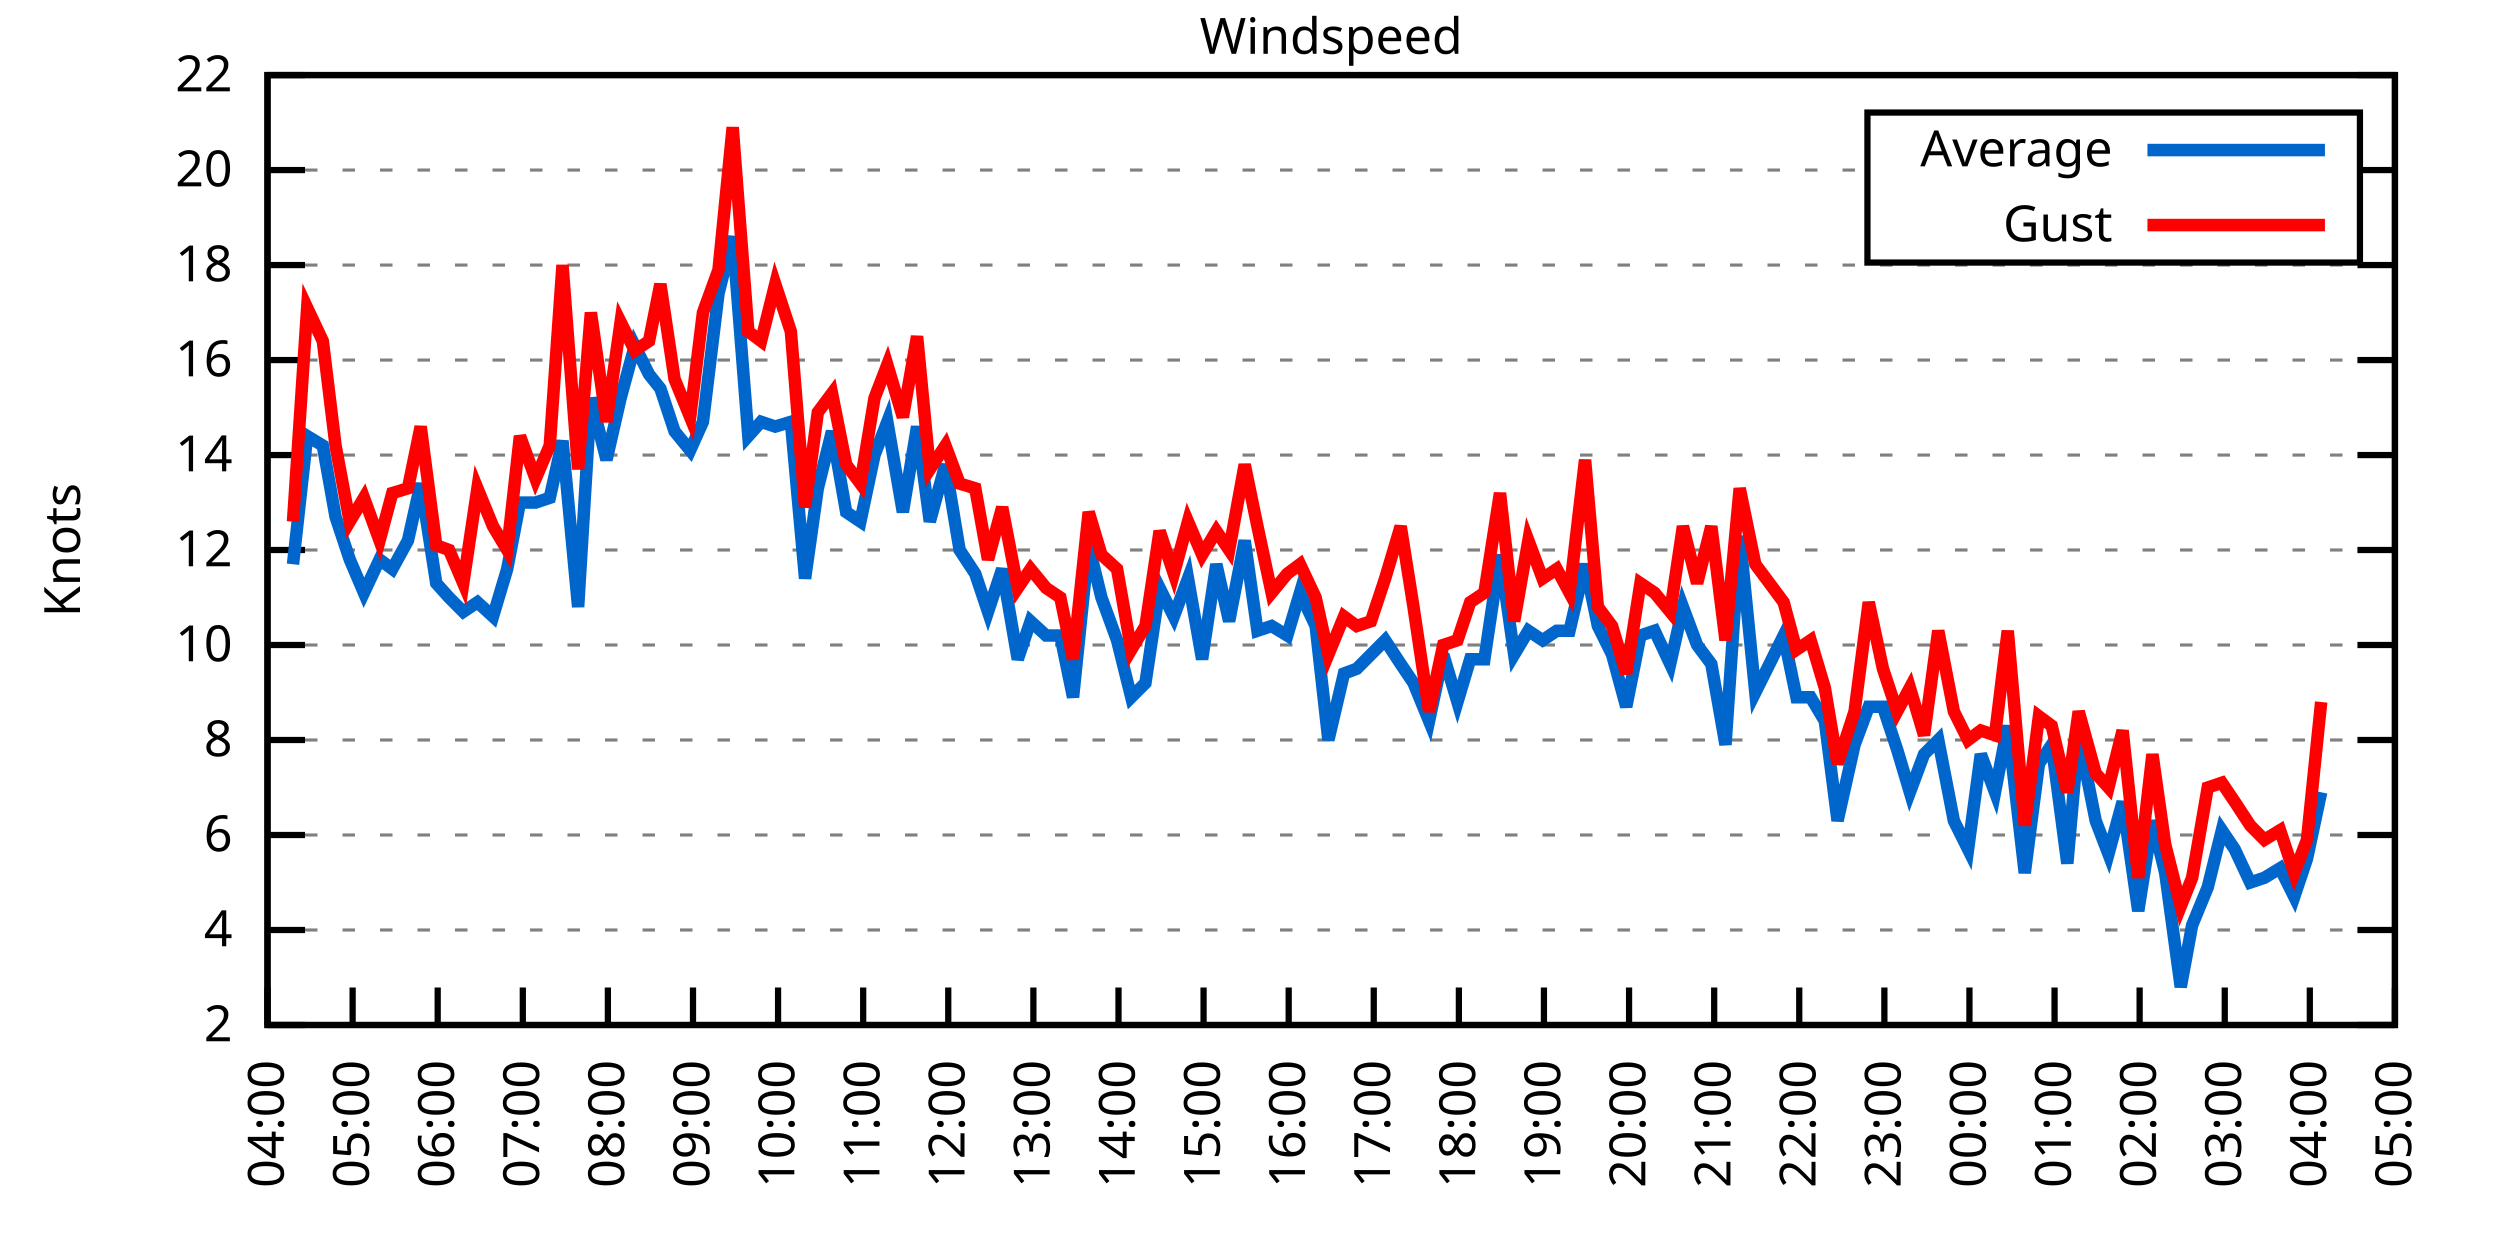
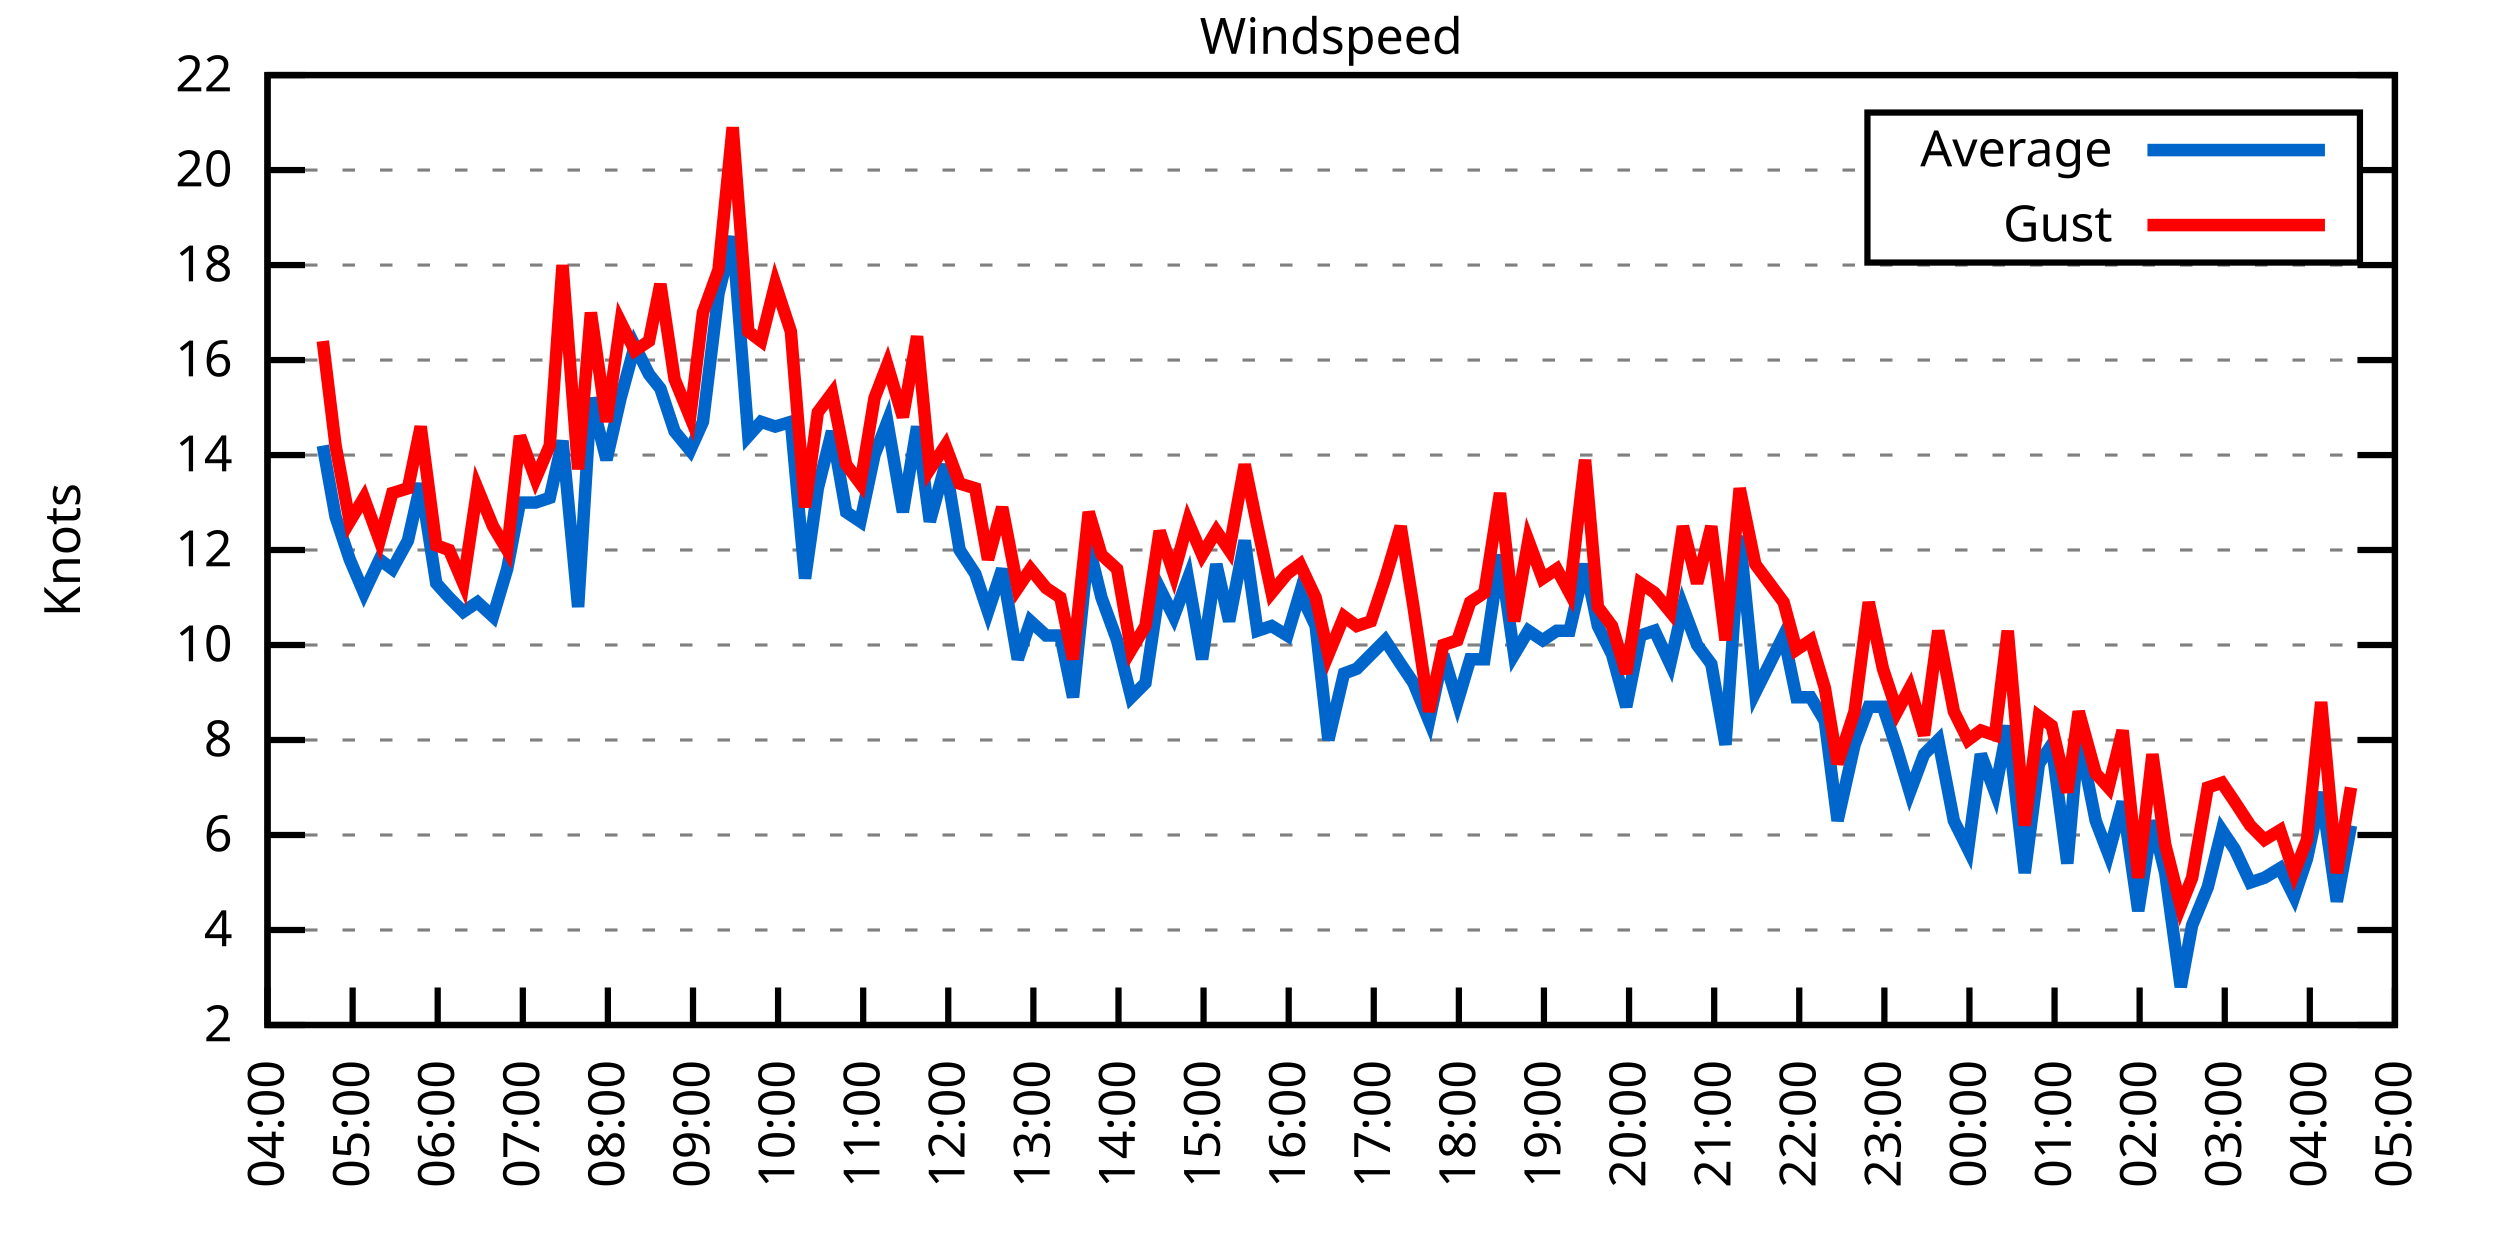
<svg xmlns="http://www.w3.org/2000/svg" xmlns:xlink="http://www.w3.org/1999/xlink" width="400" height="200" viewBox="0 0 400 200">
  <g id="gnuplot_canvas">
    <rect x="0" y="0" width="400" height="200" fill="none" />
    <defs>
      <circle id="gpDot" r="0.5" stroke-width="0.5" stroke="currentColor" />
      <path id="gpPt0" stroke-width="0.333" stroke="currentColor" d="M-1,0 h2 M0,-1 v2" />
      <path id="gpPt1" stroke-width="0.333" stroke="currentColor" d="M-1,-1 L1,1 M1,-1 L-1,1" />
      <path id="gpPt2" stroke-width="0.333" stroke="currentColor" d="M-1,0 L1,0 M0,-1 L0,1 M-1,-1 L1,1 M-1,1 L1,-1" />
      <rect id="gpPt3" stroke-width="0.333" stroke="currentColor" x="-1" y="-1" width="2" height="2" />
      <rect id="gpPt4" stroke-width="0.333" stroke="currentColor" fill="currentColor" x="-1" y="-1" width="2" height="2" />
      <circle id="gpPt5" stroke-width="0.333" stroke="currentColor" cx="0" cy="0" r="1" />
      <use xlink:href="#gpPt5" id="gpPt6" fill="currentColor" stroke="none" />
      <path id="gpPt7" stroke-width="0.333" stroke="currentColor" d="M0,-1.33 L-1.33,0.67 L1.33,0.67 z" />
      <use xlink:href="#gpPt7" id="gpPt8" fill="currentColor" stroke="none" />
      <use xlink:href="#gpPt7" id="gpPt9" stroke="currentColor" transform="rotate(180)" />
      <use xlink:href="#gpPt9" id="gpPt10" fill="currentColor" stroke="none" />
      <use xlink:href="#gpPt3" id="gpPt11" stroke="currentColor" transform="rotate(45)" />
      <use xlink:href="#gpPt11" id="gpPt12" fill="currentColor" stroke="none" />
      <path id="gpPt13" stroke-width="0.333" stroke="currentColor" d="M0,1.330 L1.265,0.411 L0.782,-1.067 L-0.782,-1.076 L-1.265,0.411 z" />
      <use xlink:href="#gpPt13" id="gpPt14" fill="currentColor" stroke="none" />
      <filter id="textbox" filterUnits="objectBoundingBox" x="0" y="0" height="1" width="1">
        <feFlood flood-color="white" flood-opacity="1" result="bgnd" />
        <feComposite in="SourceGraphic" in2="bgnd" operator="atop" />
      </filter>
      <filter id="greybox" filterUnits="objectBoundingBox" x="0" y="0" height="1" width="1">
        <feFlood flood-color="lightgrey" flood-opacity="1" result="grey" />
        <feComposite in="SourceGraphic" in2="grey" operator="atop" />
      </filter>
    </defs>
    <g fill="none" color="white" stroke="currentColor" stroke-width="1.00" stroke-linecap="butt" stroke-linejoin="miter">
</g>
    <g fill="none" color="black" stroke="currentColor" stroke-width="1.00" stroke-linecap="butt" stroke-linejoin="miter">
      <g stroke="none" shape-rendering="crispEdges">
        <polygon fill="rgb(255, 255, 255)" points="42.80,164.00 383.18,164.00 383.18,12.02 42.80,12.02 " />
      </g>
    </g>
    <g fill="none" color="black" stroke="currentColor" stroke-width="1.00" stroke-linecap="butt" stroke-linejoin="miter">
</g>
    <g fill="none" color="black" stroke="black" stroke-width="0.50" stroke-linecap="butt" stroke-linejoin="miter">
</g>
    <g fill="none" color="gray" stroke="currentColor" stroke-width="0.50" stroke-linecap="butt" stroke-linejoin="miter">
      <path stroke="gray" stroke-dasharray="2,4" class="gridline" d="M42.80,164.00 L383.19,164.00  " />
    </g>
    <g fill="none" color="gray" stroke="gray" stroke-width="1.00" stroke-linecap="butt" stroke-linejoin="miter">
</g>
    <g fill="none" color="black" stroke="currentColor" stroke-width="1.00" stroke-linecap="butt" stroke-linejoin="miter">
      <path stroke="black" d="M42.80,164.00 L48.80,164.00 M383.19,164.00 L377.19,164.00  " />
      <g transform="translate(37.20,166.60)" stroke="none" fill="black" font-family="Sans" font-size="8.00" text-anchor="end">
        <text>
          <tspan font-family="Sans"> 2</tspan>
        </text>
      </g>
    </g>
    <g fill="none" color="black" stroke="currentColor" stroke-width="1.00" stroke-linecap="butt" stroke-linejoin="miter">
</g>
    <g fill="none" color="black" stroke="black" stroke-width="0.50" stroke-linecap="butt" stroke-linejoin="miter">
</g>
    <g fill="none" color="gray" stroke="currentColor" stroke-width="0.50" stroke-linecap="butt" stroke-linejoin="miter">
      <path stroke="gray" stroke-dasharray="2,4" class="gridline" d="M42.80,148.80 L383.19,148.80  " />
    </g>
    <g fill="none" color="gray" stroke="gray" stroke-width="1.00" stroke-linecap="butt" stroke-linejoin="miter">
</g>
    <g fill="none" color="black" stroke="currentColor" stroke-width="1.00" stroke-linecap="butt" stroke-linejoin="miter">
      <path stroke="black" d="M42.80,148.80 L48.80,148.80 M383.19,148.80 L377.19,148.80  " />
      <g transform="translate(37.20,151.40)" stroke="none" fill="black" font-family="Sans" font-size="8.00" text-anchor="end">
        <text>
          <tspan font-family="Sans"> 4</tspan>
        </text>
      </g>
    </g>
    <g fill="none" color="black" stroke="currentColor" stroke-width="1.00" stroke-linecap="butt" stroke-linejoin="miter">
</g>
    <g fill="none" color="black" stroke="black" stroke-width="0.50" stroke-linecap="butt" stroke-linejoin="miter">
</g>
    <g fill="none" color="gray" stroke="currentColor" stroke-width="0.50" stroke-linecap="butt" stroke-linejoin="miter">
      <path stroke="gray" stroke-dasharray="2,4" class="gridline" d="M42.80,133.60 L383.19,133.60  " />
    </g>
    <g fill="none" color="gray" stroke="gray" stroke-width="1.00" stroke-linecap="butt" stroke-linejoin="miter">
</g>
    <g fill="none" color="black" stroke="currentColor" stroke-width="1.00" stroke-linecap="butt" stroke-linejoin="miter">
      <path stroke="black" d="M42.80,133.60 L48.80,133.60 M383.19,133.60 L377.19,133.60  " />
      <g transform="translate(37.20,136.20)" stroke="none" fill="black" font-family="Sans" font-size="8.00" text-anchor="end">
        <text>
          <tspan font-family="Sans"> 6</tspan>
        </text>
      </g>
    </g>
    <g fill="none" color="black" stroke="currentColor" stroke-width="1.00" stroke-linecap="butt" stroke-linejoin="miter">
</g>
    <g fill="none" color="black" stroke="black" stroke-width="0.50" stroke-linecap="butt" stroke-linejoin="miter">
</g>
    <g fill="none" color="gray" stroke="currentColor" stroke-width="0.50" stroke-linecap="butt" stroke-linejoin="miter">
      <path stroke="gray" stroke-dasharray="2,4" class="gridline" d="M42.80,118.40 L383.19,118.40  " />
    </g>
    <g fill="none" color="gray" stroke="gray" stroke-width="1.00" stroke-linecap="butt" stroke-linejoin="miter">
</g>
    <g fill="none" color="black" stroke="currentColor" stroke-width="1.00" stroke-linecap="butt" stroke-linejoin="miter">
      <path stroke="black" d="M42.80,118.40 L48.80,118.40 M383.19,118.40 L377.19,118.40  " />
      <g transform="translate(37.20,121.00)" stroke="none" fill="black" font-family="Sans" font-size="8.00" text-anchor="end">
        <text>
          <tspan font-family="Sans"> 8</tspan>
        </text>
      </g>
    </g>
    <g fill="none" color="black" stroke="currentColor" stroke-width="1.00" stroke-linecap="butt" stroke-linejoin="miter">
</g>
    <g fill="none" color="black" stroke="black" stroke-width="0.50" stroke-linecap="butt" stroke-linejoin="miter">
</g>
    <g fill="none" color="gray" stroke="currentColor" stroke-width="0.50" stroke-linecap="butt" stroke-linejoin="miter">
      <path stroke="gray" stroke-dasharray="2,4" class="gridline" d="M42.80,103.20 L383.19,103.20  " />
    </g>
    <g fill="none" color="gray" stroke="gray" stroke-width="1.00" stroke-linecap="butt" stroke-linejoin="miter">
</g>
    <g fill="none" color="black" stroke="currentColor" stroke-width="1.00" stroke-linecap="butt" stroke-linejoin="miter">
      <path stroke="black" d="M42.80,103.20 L48.80,103.20 M383.19,103.20 L377.19,103.20  " />
      <g transform="translate(37.20,105.80)" stroke="none" fill="black" font-family="Sans" font-size="8.00" text-anchor="end">
        <text>
          <tspan font-family="Sans"> 10</tspan>
        </text>
      </g>
    </g>
    <g fill="none" color="black" stroke="currentColor" stroke-width="1.00" stroke-linecap="butt" stroke-linejoin="miter">
</g>
    <g fill="none" color="black" stroke="black" stroke-width="0.50" stroke-linecap="butt" stroke-linejoin="miter">
</g>
    <g fill="none" color="gray" stroke="currentColor" stroke-width="0.50" stroke-linecap="butt" stroke-linejoin="miter">
      <path stroke="gray" stroke-dasharray="2,4" class="gridline" d="M42.80,88.00 L383.19,88.00  " />
    </g>
    <g fill="none" color="gray" stroke="gray" stroke-width="1.00" stroke-linecap="butt" stroke-linejoin="miter">
</g>
    <g fill="none" color="black" stroke="currentColor" stroke-width="1.00" stroke-linecap="butt" stroke-linejoin="miter">
      <path stroke="black" d="M42.80,88.00 L48.80,88.00 M383.19,88.00 L377.19,88.00  " />
      <g transform="translate(37.20,90.60)" stroke="none" fill="black" font-family="Sans" font-size="8.00" text-anchor="end">
        <text>
          <tspan font-family="Sans"> 12</tspan>
        </text>
      </g>
    </g>
    <g fill="none" color="black" stroke="currentColor" stroke-width="1.00" stroke-linecap="butt" stroke-linejoin="miter">
</g>
    <g fill="none" color="black" stroke="black" stroke-width="0.50" stroke-linecap="butt" stroke-linejoin="miter">
</g>
    <g fill="none" color="gray" stroke="currentColor" stroke-width="0.50" stroke-linecap="butt" stroke-linejoin="miter">
      <path stroke="gray" stroke-dasharray="2,4" class="gridline" d="M42.80,72.81 L383.19,72.81  " />
    </g>
    <g fill="none" color="gray" stroke="gray" stroke-width="1.00" stroke-linecap="butt" stroke-linejoin="miter">
</g>
    <g fill="none" color="black" stroke="currentColor" stroke-width="1.00" stroke-linecap="butt" stroke-linejoin="miter">
      <path stroke="black" d="M42.80,72.81 L48.80,72.81 M383.19,72.81 L377.19,72.81  " />
      <g transform="translate(37.20,75.41)" stroke="none" fill="black" font-family="Sans" font-size="8.00" text-anchor="end">
        <text>
          <tspan font-family="Sans"> 14</tspan>
        </text>
      </g>
    </g>
    <g fill="none" color="black" stroke="currentColor" stroke-width="1.00" stroke-linecap="butt" stroke-linejoin="miter">
</g>
    <g fill="none" color="black" stroke="black" stroke-width="0.50" stroke-linecap="butt" stroke-linejoin="miter">
</g>
    <g fill="none" color="gray" stroke="currentColor" stroke-width="0.50" stroke-linecap="butt" stroke-linejoin="miter">
      <path stroke="gray" stroke-dasharray="2,4" class="gridline" d="M42.80,57.61 L383.19,57.61  " />
    </g>
    <g fill="none" color="gray" stroke="gray" stroke-width="1.00" stroke-linecap="butt" stroke-linejoin="miter">
</g>
    <g fill="none" color="black" stroke="currentColor" stroke-width="1.00" stroke-linecap="butt" stroke-linejoin="miter">
      <path stroke="black" d="M42.80,57.61 L48.80,57.61 M383.19,57.61 L377.19,57.61  " />
      <g transform="translate(37.20,60.21)" stroke="none" fill="black" font-family="Sans" font-size="8.00" text-anchor="end">
        <text>
          <tspan font-family="Sans"> 16</tspan>
        </text>
      </g>
    </g>
    <g fill="none" color="black" stroke="currentColor" stroke-width="1.00" stroke-linecap="butt" stroke-linejoin="miter">
</g>
    <g fill="none" color="black" stroke="black" stroke-width="0.50" stroke-linecap="butt" stroke-linejoin="miter">
</g>
    <g fill="none" color="gray" stroke="currentColor" stroke-width="0.50" stroke-linecap="butt" stroke-linejoin="miter">
      <path stroke="gray" stroke-dasharray="2,4" class="gridline" d="M42.80,42.41 L383.19,42.41  " />
    </g>
    <g fill="none" color="gray" stroke="gray" stroke-width="1.00" stroke-linecap="butt" stroke-linejoin="miter">
</g>
    <g fill="none" color="black" stroke="currentColor" stroke-width="1.00" stroke-linecap="butt" stroke-linejoin="miter">
      <path stroke="black" d="M42.80,42.41 L48.80,42.41 M383.19,42.41 L377.19,42.41  " />
      <g transform="translate(37.20,45.01)" stroke="none" fill="black" font-family="Sans" font-size="8.00" text-anchor="end">
        <text>
          <tspan font-family="Sans"> 18</tspan>
        </text>
      </g>
    </g>
    <g fill="none" color="black" stroke="currentColor" stroke-width="1.00" stroke-linecap="butt" stroke-linejoin="miter">
</g>
    <g fill="none" color="black" stroke="black" stroke-width="0.50" stroke-linecap="butt" stroke-linejoin="miter">
</g>
    <g fill="none" color="gray" stroke="currentColor" stroke-width="0.50" stroke-linecap="butt" stroke-linejoin="miter">
      <path stroke="gray" stroke-dasharray="2,4" class="gridline" d="M42.80,27.21 L298.79,27.21 M377.59,27.21 L383.19,27.21  " />
    </g>
    <g fill="none" color="gray" stroke="gray" stroke-width="1.00" stroke-linecap="butt" stroke-linejoin="miter">
</g>
    <g fill="none" color="black" stroke="currentColor" stroke-width="1.00" stroke-linecap="butt" stroke-linejoin="miter">
      <path stroke="black" d="M42.80,27.21 L48.80,27.21 M383.19,27.21 L377.19,27.21  " />
      <g transform="translate(37.20,29.81)" stroke="none" fill="black" font-family="Sans" font-size="8.00" text-anchor="end">
        <text>
          <tspan font-family="Sans"> 20</tspan>
        </text>
      </g>
    </g>
    <g fill="none" color="black" stroke="currentColor" stroke-width="1.00" stroke-linecap="butt" stroke-linejoin="miter">
</g>
    <g fill="none" color="black" stroke="black" stroke-width="0.50" stroke-linecap="butt" stroke-linejoin="miter">
</g>
    <g fill="none" color="gray" stroke="currentColor" stroke-width="0.50" stroke-linecap="butt" stroke-linejoin="miter">
      <path stroke="gray" stroke-dasharray="2,4" class="gridline" d="M42.80,12.01 L383.19,12.01  " />
    </g>
    <g fill="none" color="gray" stroke="gray" stroke-width="1.00" stroke-linecap="butt" stroke-linejoin="miter">
</g>
    <g fill="none" color="black" stroke="currentColor" stroke-width="1.00" stroke-linecap="butt" stroke-linejoin="miter">
      <path stroke="black" d="M42.80,12.01 L48.80,12.01 M383.19,12.01 L377.19,12.01  " />
      <g transform="translate(37.20,14.61)" stroke="none" fill="black" font-family="Sans" font-size="8.00" text-anchor="end">
        <text>
          <tspan font-family="Sans"> 22</tspan>
        </text>
      </g>
    </g>
    <g fill="none" color="black" stroke="currentColor" stroke-width="1.00" stroke-linecap="butt" stroke-linejoin="miter">
      <path stroke="black" d="M42.80,164.00 L42.80,158.00  " />
      <g transform="translate(45.40,169.60) rotate(270.00)" stroke="none" fill="black" font-family="Sans" font-size="8.00" text-anchor="end">
        <text>
          <tspan font-family="Sans">04:00</tspan>
        </text>
      </g>
    </g>
    <g fill="none" color="black" stroke="currentColor" stroke-width="1.00" stroke-linecap="butt" stroke-linejoin="miter">
      <path stroke="black" d="M56.42,164.00 L56.42,158.00  " />
      <g transform="translate(59.02,169.60) rotate(270.00)" stroke="none" fill="black" font-family="Sans" font-size="8.00" text-anchor="end">
        <text>
          <tspan font-family="Sans">05:00</tspan>
        </text>
      </g>
    </g>
    <g fill="none" color="black" stroke="currentColor" stroke-width="1.00" stroke-linecap="butt" stroke-linejoin="miter">
      <path stroke="black" d="M70.03,164.00 L70.03,158.00  " />
      <g transform="translate(72.63,169.60) rotate(270.00)" stroke="none" fill="black" font-family="Sans" font-size="8.00" text-anchor="end">
        <text>
          <tspan font-family="Sans">06:00</tspan>
        </text>
      </g>
    </g>
    <g fill="none" color="black" stroke="currentColor" stroke-width="1.00" stroke-linecap="butt" stroke-linejoin="miter">
      <path stroke="black" d="M83.65,164.00 L83.65,158.00  " />
      <g transform="translate(86.25,169.60) rotate(270.00)" stroke="none" fill="black" font-family="Sans" font-size="8.00" text-anchor="end">
        <text>
          <tspan font-family="Sans">07:00</tspan>
        </text>
      </g>
    </g>
    <g fill="none" color="black" stroke="currentColor" stroke-width="1.00" stroke-linecap="butt" stroke-linejoin="miter">
      <path stroke="black" d="M97.26,164.00 L97.26,158.00  " />
      <g transform="translate(99.86,169.60) rotate(270.00)" stroke="none" fill="black" font-family="Sans" font-size="8.00" text-anchor="end">
        <text>
          <tspan font-family="Sans">08:00</tspan>
        </text>
      </g>
    </g>
    <g fill="none" color="black" stroke="currentColor" stroke-width="1.00" stroke-linecap="butt" stroke-linejoin="miter">
      <path stroke="black" d="M110.88,164.00 L110.88,158.00  " />
      <g transform="translate(113.48,169.60) rotate(270.00)" stroke="none" fill="black" font-family="Sans" font-size="8.00" text-anchor="end">
        <text>
          <tspan font-family="Sans">09:00</tspan>
        </text>
      </g>
    </g>
    <g fill="none" color="black" stroke="currentColor" stroke-width="1.00" stroke-linecap="butt" stroke-linejoin="miter">
      <path stroke="black" d="M124.49,164.00 L124.49,158.00  " />
      <g transform="translate(127.09,169.60) rotate(270.00)" stroke="none" fill="black" font-family="Sans" font-size="8.00" text-anchor="end">
        <text>
          <tspan font-family="Sans">10:00</tspan>
        </text>
      </g>
    </g>
    <g fill="none" color="black" stroke="currentColor" stroke-width="1.00" stroke-linecap="butt" stroke-linejoin="miter">
      <path stroke="black" d="M138.11,164.00 L138.11,158.00  " />
      <g transform="translate(140.71,169.60) rotate(270.00)" stroke="none" fill="black" font-family="Sans" font-size="8.00" text-anchor="end">
        <text>
          <tspan font-family="Sans">11:00</tspan>
        </text>
      </g>
    </g>
    <g fill="none" color="black" stroke="currentColor" stroke-width="1.00" stroke-linecap="butt" stroke-linejoin="miter">
      <path stroke="black" d="M151.72,164.00 L151.72,158.00  " />
      <g transform="translate(154.32,169.60) rotate(270.00)" stroke="none" fill="black" font-family="Sans" font-size="8.00" text-anchor="end">
        <text>
          <tspan font-family="Sans">12:00</tspan>
        </text>
      </g>
    </g>
    <g fill="none" color="black" stroke="currentColor" stroke-width="1.00" stroke-linecap="butt" stroke-linejoin="miter">
      <path stroke="black" d="M165.34,164.00 L165.34,158.00  " />
      <g transform="translate(167.94,169.60) rotate(270.00)" stroke="none" fill="black" font-family="Sans" font-size="8.00" text-anchor="end">
        <text>
          <tspan font-family="Sans">13:00</tspan>
        </text>
      </g>
    </g>
    <g fill="none" color="black" stroke="currentColor" stroke-width="1.00" stroke-linecap="butt" stroke-linejoin="miter">
      <path stroke="black" d="M178.96,164.00 L178.96,158.00  " />
      <g transform="translate(181.56,169.60) rotate(270.00)" stroke="none" fill="black" font-family="Sans" font-size="8.00" text-anchor="end">
        <text>
          <tspan font-family="Sans">14:00</tspan>
        </text>
      </g>
    </g>
    <g fill="none" color="black" stroke="currentColor" stroke-width="1.00" stroke-linecap="butt" stroke-linejoin="miter">
      <path stroke="black" d="M192.57,164.00 L192.57,158.00  " />
      <g transform="translate(195.17,169.60) rotate(270.00)" stroke="none" fill="black" font-family="Sans" font-size="8.00" text-anchor="end">
        <text>
          <tspan font-family="Sans">15:00</tspan>
        </text>
      </g>
    </g>
    <g fill="none" color="black" stroke="currentColor" stroke-width="1.00" stroke-linecap="butt" stroke-linejoin="miter">
      <path stroke="black" d="M206.19,164.00 L206.19,158.00  " />
      <g transform="translate(208.79,169.60) rotate(270.00)" stroke="none" fill="black" font-family="Sans" font-size="8.00" text-anchor="end">
        <text>
          <tspan font-family="Sans">16:00</tspan>
        </text>
      </g>
    </g>
    <g fill="none" color="black" stroke="currentColor" stroke-width="1.00" stroke-linecap="butt" stroke-linejoin="miter">
      <path stroke="black" d="M219.80,164.00 L219.80,158.00  " />
      <g transform="translate(222.40,169.60) rotate(270.00)" stroke="none" fill="black" font-family="Sans" font-size="8.00" text-anchor="end">
        <text>
          <tspan font-family="Sans">17:00</tspan>
        </text>
      </g>
    </g>
    <g fill="none" color="black" stroke="currentColor" stroke-width="1.00" stroke-linecap="butt" stroke-linejoin="miter">
      <path stroke="black" d="M233.42,164.00 L233.42,158.00  " />
      <g transform="translate(236.02,169.60) rotate(270.00)" stroke="none" fill="black" font-family="Sans" font-size="8.00" text-anchor="end">
        <text>
          <tspan font-family="Sans">18:00</tspan>
        </text>
      </g>
    </g>
    <g fill="none" color="black" stroke="currentColor" stroke-width="1.00" stroke-linecap="butt" stroke-linejoin="miter">
      <path stroke="black" d="M247.03,164.00 L247.03,158.00  " />
      <g transform="translate(249.63,169.60) rotate(270.00)" stroke="none" fill="black" font-family="Sans" font-size="8.00" text-anchor="end">
        <text>
          <tspan font-family="Sans">19:00</tspan>
        </text>
      </g>
    </g>
    <g fill="none" color="black" stroke="currentColor" stroke-width="1.00" stroke-linecap="butt" stroke-linejoin="miter">
      <path stroke="black" d="M260.65,164.00 L260.65,158.00  " />
      <g transform="translate(263.25,169.60) rotate(270.00)" stroke="none" fill="black" font-family="Sans" font-size="8.00" text-anchor="end">
        <text>
          <tspan font-family="Sans">20:00</tspan>
        </text>
      </g>
    </g>
    <g fill="none" color="black" stroke="currentColor" stroke-width="1.00" stroke-linecap="butt" stroke-linejoin="miter">
      <path stroke="black" d="M274.27,164.00 L274.27,158.00  " />
      <g transform="translate(276.87,169.60) rotate(270.00)" stroke="none" fill="black" font-family="Sans" font-size="8.00" text-anchor="end">
        <text>
          <tspan font-family="Sans">21:00</tspan>
        </text>
      </g>
    </g>
    <g fill="none" color="black" stroke="currentColor" stroke-width="1.00" stroke-linecap="butt" stroke-linejoin="miter">
      <path stroke="black" d="M287.88,164.00 L287.88,158.00  " />
      <g transform="translate(290.48,169.60) rotate(270.00)" stroke="none" fill="black" font-family="Sans" font-size="8.00" text-anchor="end">
        <text>
          <tspan font-family="Sans">22:00</tspan>
        </text>
      </g>
    </g>
    <g fill="none" color="black" stroke="currentColor" stroke-width="1.00" stroke-linecap="butt" stroke-linejoin="miter">
      <path stroke="black" d="M301.50,164.00 L301.50,158.00  " />
      <g transform="translate(304.10,169.60) rotate(270.00)" stroke="none" fill="black" font-family="Sans" font-size="8.00" text-anchor="end">
        <text>
          <tspan font-family="Sans">23:00</tspan>
        </text>
      </g>
    </g>
    <g fill="none" color="black" stroke="currentColor" stroke-width="1.00" stroke-linecap="butt" stroke-linejoin="miter">
      <path stroke="black" d="M315.11,164.00 L315.11,158.00  " />
      <g transform="translate(317.71,169.60) rotate(270.00)" stroke="none" fill="black" font-family="Sans" font-size="8.00" text-anchor="end">
        <text>
          <tspan font-family="Sans">00:00</tspan>
        </text>
      </g>
    </g>
    <g fill="none" color="black" stroke="currentColor" stroke-width="1.00" stroke-linecap="butt" stroke-linejoin="miter">
      <path stroke="black" d="M328.73,164.00 L328.73,158.00  " />
      <g transform="translate(331.33,169.60) rotate(270.00)" stroke="none" fill="black" font-family="Sans" font-size="8.00" text-anchor="end">
        <text>
          <tspan font-family="Sans">01:00</tspan>
        </text>
      </g>
    </g>
    <g fill="none" color="black" stroke="currentColor" stroke-width="1.00" stroke-linecap="butt" stroke-linejoin="miter">
      <path stroke="black" d="M342.34,164.00 L342.34,158.00  " />
      <g transform="translate(344.94,169.60) rotate(270.00)" stroke="none" fill="black" font-family="Sans" font-size="8.00" text-anchor="end">
        <text>
          <tspan font-family="Sans">02:00</tspan>
        </text>
      </g>
    </g>
    <g fill="none" color="black" stroke="currentColor" stroke-width="1.00" stroke-linecap="butt" stroke-linejoin="miter">
      <path stroke="black" d="M355.96,164.00 L355.96,158.00  " />
      <g transform="translate(358.56,169.60) rotate(270.00)" stroke="none" fill="black" font-family="Sans" font-size="8.00" text-anchor="end">
        <text>
          <tspan font-family="Sans">03:00</tspan>
        </text>
      </g>
    </g>
    <g fill="none" color="black" stroke="currentColor" stroke-width="1.00" stroke-linecap="butt" stroke-linejoin="miter">
      <path stroke="black" d="M369.57,164.00 L369.57,158.00  " />
      <g transform="translate(372.17,169.60) rotate(270.00)" stroke="none" fill="black" font-family="Sans" font-size="8.00" text-anchor="end">
        <text>
          <tspan font-family="Sans">04:00</tspan>
        </text>
      </g>
    </g>
    <g fill="none" color="black" stroke="currentColor" stroke-width="1.00" stroke-linecap="butt" stroke-linejoin="miter">
      <path stroke="black" d="M383.19,164.00 L383.19,158.00  " />
      <g transform="translate(385.79,169.60) rotate(270.00)" stroke="none" fill="black" font-family="Sans" font-size="8.00" text-anchor="end">
        <text>
          <tspan font-family="Sans">05:00</tspan>
        </text>
      </g>
    </g>
    <g fill="none" color="black" stroke="currentColor" stroke-width="1.00" stroke-linecap="butt" stroke-linejoin="miter">
</g>
    <g fill="none" color="black" stroke="currentColor" stroke-width="1.00" stroke-linecap="butt" stroke-linejoin="miter">
      <path stroke="black" d="M42.80,12.01 L42.80,164.00 L383.19,164.00 L383.19,12.01 L42.80,12.01 Z  " />
    </g>
    <g fill="none" color="black" stroke="currentColor" stroke-width="1.00" stroke-linecap="butt" stroke-linejoin="miter">
</g>
    <g fill="none" color="black" stroke="currentColor" stroke-width="1.00" stroke-linecap="butt" stroke-linejoin="miter">
      <path stroke="black" d="M298.79,42.01 L298.79,18.01 L377.59,18.01 L377.59,42.01 L298.79,42.01 Z  " />
    </g>
    <g id="Windspeed_plot_1">
      <g fill="none" color="white" stroke="black" stroke-width="2.00" stroke-linecap="butt" stroke-linejoin="miter">
</g>
      <g fill="none" color="black" stroke="currentColor" stroke-width="2.00" stroke-linecap="butt" stroke-linejoin="miter">
        <g transform="translate(337.99,26.61)" stroke="none" fill="black" font-family="Sans" font-size="8.00" text-anchor="end">
          <text>
            <tspan font-family="Sans">Average</tspan>
          </text>
        </g>
      </g>
      <g fill="none" color="black" stroke="currentColor" stroke-width="2.00" stroke-linecap="butt" stroke-linejoin="miter">
-         <path stroke="rgb(  0, 102, 204)" d="M343.59,24.01 L371.99,24.01 M46.88,90.28 L49.15,69.77 L51.65,71.29 L53.69,82.69 L55.96,89.52 L58.23,94.84   L60.73,89.52 L62.77,91.04 L65.27,86.49 L67.31,77.37 L69.80,93.32 L71.85,95.60 L74.12,97.88 L76.39,96.36   L78.88,98.64 L81.15,91.04 L83.19,80.41 L85.69,80.41 L87.96,79.65 L90.00,70.53 L92.50,97.12 L94.54,63.69   L97.04,73.57 L99.30,63.69 L101.57,55.33 L103.84,59.89 L105.66,62.17 L107.93,69.01 L110.42,72.05 L112.47,67.49   L114.96,46.97 L117.23,37.85 L119.73,69.77 L121.77,67.49 L124.04,68.25 L126.54,67.49 L128.81,92.56 L130.85,78.13   L133.12,69.01 L135.39,81.93 L137.66,83.45 L139.92,72.81 L141.97,67.49 L144.46,81.93 L146.73,68.25 L148.77,83.45   L151.27,74.33 L153.54,88.00 L156.04,91.80 L158.08,97.88 L160.35,91.04 L162.84,105.48 L164.89,99.40 L167.38,101.68   L169.65,101.68 L171.69,111.56 L174.19,87.25 L176.23,95.60 L178.73,102.44 L181.00,111.56 L183.27,109.28 L185.54,94.08   L187.81,98.64 L190.08,92.56 L192.34,105.48 L194.61,90.28 L196.66,99.40 L199.15,86.49 L201.19,100.92 L203.46,100.16   L205.96,101.68 L208.00,94.84 L210.50,100.16 L212.54,118.40 L215.04,107.76 L217.08,107.00 L219.35,104.72 L221.62,102.44   L224.11,106.24 L226.16,109.28 L228.65,115.36 L230.92,104.72 L233.19,112.32 L235.23,105.48 L237.50,105.48 L240.00,88.76   L242.27,104.72 L244.54,100.92 L246.81,102.44 L249.08,100.92 L251.12,100.92 L253.61,90.28 L255.66,100.16 L257.93,104.72   L260.20,113.08 L262.47,101.68 L264.73,100.92 L267.23,106.24 L269.27,97.12 L271.54,103.20 L273.81,106.24 L276.08,119.16   L278.35,85.73 L280.85,110.80 L283.12,106.24 L285.38,101.68 L287.43,111.56 L289.70,111.56 L291.97,115.36 L294.01,131.32   L296.73,119.16 L299.00,113.08 L301.27,113.08 L303.54,119.92 L305.58,126.76 L307.85,120.68 L310.12,118.40 L312.62,131.32   L314.89,135.88 L316.93,120.68 L319.20,126.76 L321.24,116.12 L323.96,139.68 L326.23,122.20 L328.27,119.16 L330.77,138.16   L332.59,117.64 L335.31,131.32 L337.35,136.64 L339.62,128.28 L342.12,145.76 L344.39,131.32 L346.43,139.68 L348.92,157.92   L350.74,148.04 L353.24,141.96 L355.50,132.84 L357.55,135.88 L360.04,141.20 L362.31,140.44 L364.81,138.92 L367.08,143.48   L369.12,137.40 L371.39,126.76  " />
+         <path stroke="rgb(  0, 102, 204)" d="M343.59,24.01 L371.99,24.01 M51.65,71.29 L53.69,82.69 L55.96,89.52 L58.23,94.84 L60.73,89.52 L62.77,91.04   L65.27,86.49 L67.31,77.37 L69.80,93.32 L71.85,95.60 L74.12,97.88 L76.39,96.36 L78.88,98.64 L81.15,91.04   L83.19,80.41 L85.69,80.41 L87.96,79.65 L90.00,70.53 L92.50,97.12 L94.54,63.69 L97.04,73.57 L99.30,63.69   L101.57,55.33 L103.84,59.89 L105.66,62.17 L107.93,69.01 L110.42,72.05 L112.47,67.49 L114.96,46.97 L117.23,37.85   L119.73,69.77 L121.77,67.49 L124.04,68.25 L126.54,67.49 L128.81,92.56 L130.85,78.13 L133.12,69.01 L135.39,81.93   L137.66,83.45 L139.92,72.81 L141.97,67.49 L144.46,81.93 L146.73,68.25 L148.77,83.45 L151.27,74.33 L153.54,88.00   L156.04,91.80 L158.08,97.88 L160.35,91.04 L162.84,105.48 L164.89,99.40 L167.38,101.68 L169.65,101.68 L171.69,111.56   L174.19,87.25 L176.23,95.60 L178.73,102.44 L181.00,111.56 L183.27,109.28 L185.54,94.08 L187.81,98.64 L190.08,92.56   L192.34,105.48 L194.61,90.28 L196.66,99.40 L199.15,86.49 L201.19,100.92 L203.46,100.16 L205.96,101.68 L208.00,94.84   L210.50,100.16 L212.54,118.40 L215.04,107.76 L217.08,107.00 L219.35,104.72 L221.62,102.44 L224.11,106.24 L226.16,109.28   L228.65,115.36 L230.92,104.72 L233.19,112.32 L235.23,105.48 L237.50,105.48 L240.00,88.76 L242.27,104.72 L244.54,100.92   L246.81,102.44 L249.08,100.92 L251.12,100.92 L253.61,90.28 L255.66,100.16 L257.93,104.72 L260.20,113.08 L262.47,101.68   L264.73,100.92 L267.23,106.24 L269.27,97.12 L271.54,103.20 L273.81,106.24 L276.08,119.16 L278.35,85.73 L280.85,110.80   L283.12,106.24 L285.38,101.68 L287.43,111.56 L289.70,111.56 L291.97,115.36 L294.01,131.32 L296.73,119.16 L299.00,113.08   L301.27,113.08 L303.54,119.92 L305.58,126.76 L307.85,120.68 L310.12,118.40 L312.62,131.32 L314.89,135.88 L316.93,120.68   L319.20,126.76 L321.24,116.12 L323.96,139.68 L326.23,122.20 L328.27,119.16 L330.77,138.16 L332.59,117.64 L335.31,131.32   L337.35,136.64 L339.62,128.28 L342.12,145.76 L344.39,131.32 L346.43,139.68 L348.92,157.92 L350.74,148.04 L353.24,141.96   L355.50,132.84 L357.55,135.88 L360.04,141.20 L362.31,140.44 L364.81,138.92 L367.08,143.48 L369.12,137.40 L371.39,126.76   L373.89,144.24 L376.16,132.08  " />
      </g>
    </g>
    <g id="Windspeed_plot_2">
      <g fill="none" color="black" stroke="currentColor" stroke-width="2.00" stroke-linecap="butt" stroke-linejoin="miter">
        <g transform="translate(337.99,38.61)" stroke="none" fill="black" font-family="Sans" font-size="8.00" text-anchor="end">
          <text>
            <tspan font-family="Sans">Gust</tspan>
          </text>
        </g>
      </g>
      <g fill="none" color="black" stroke="currentColor" stroke-width="2.00" stroke-linecap="butt" stroke-linejoin="miter">
-         <path stroke="rgb(255,   0,   0)" d="M343.59,36.01 L371.99,36.01 M46.88,83.45 L49.15,49.25 L51.65,54.57 L53.69,71.29 L55.96,83.45 L58.23,79.65   L60.73,86.49 L62.77,78.89 L65.27,78.13 L67.31,68.25 L69.80,87.25 L71.85,88.00 L74.12,93.32 L76.39,78.13   L78.88,84.21 L81.15,88.00 L83.19,69.77 L85.69,76.61 L87.96,71.29 L90.00,42.41 L92.50,75.09 L94.54,50.01   L97.04,67.49 L99.30,51.53 L101.57,56.09 L103.84,54.57 L105.66,45.45 L107.93,60.65 L110.42,66.73 L112.47,50.01   L114.96,43.17 L117.23,20.37 L119.73,53.05 L121.77,54.57 L124.04,45.45 L126.54,53.05 L128.81,81.17 L130.85,65.97   L133.12,62.93 L135.39,74.33 L137.66,77.37 L139.92,63.69 L141.97,58.37 L144.46,66.73 L146.73,53.81 L148.77,75.09   L151.27,71.29 L153.54,77.37 L156.04,78.13 L158.08,89.52 L160.35,81.17 L162.84,94.08 L164.89,91.04 L167.38,94.08   L169.65,95.60 L171.69,105.48 L174.19,81.93 L176.23,88.76 L178.73,91.04 L181.00,103.96 L183.27,100.16 L185.54,84.97   L187.81,91.80 L190.08,83.45 L192.34,88.76 L194.61,84.97 L196.66,88.00 L199.15,74.33 L201.19,84.21 L203.46,94.84   L205.96,91.80 L208.00,90.28 L210.50,95.60 L212.54,104.72 L215.04,98.64 L217.08,100.16 L219.35,99.40 L221.62,92.56   L224.11,84.21 L226.16,97.12 L228.65,113.84 L230.92,103.20 L233.19,102.44 L235.23,96.36 L237.50,94.84 L240.00,78.89   L242.27,99.40 L244.54,86.49 L246.81,92.56 L249.08,91.04 L251.12,94.84 L253.61,73.57 L255.66,97.12 L257.93,100.16   L260.20,107.76 L262.47,93.32 L264.73,94.84 L267.23,97.88 L269.27,84.21 L271.54,93.32 L273.81,84.21 L276.08,102.44   L278.35,78.13 L280.85,90.28 L283.12,93.32 L285.38,96.36 L287.43,103.96 L289.70,102.44 L291.97,110.04 L294.01,122.20   L296.73,113.84 L299.00,96.36 L301.27,107.00 L303.54,113.84 L305.58,110.04 L307.85,117.64 L310.12,100.92 L312.62,113.84   L314.89,118.40 L316.93,116.88 L319.20,117.64 L321.24,100.92 L323.96,132.08 L326.23,114.60 L328.27,116.12 L330.77,126.76   L332.59,113.84 L335.31,123.72 L337.35,126.00 L339.62,116.88 L342.12,140.44 L344.39,120.68 L346.43,135.12 L348.92,145.00   L350.74,140.44 L353.24,126.00 L355.50,125.24 L357.55,128.28 L360.04,132.08 L362.31,134.36 L364.81,132.84 L367.08,139.68   L369.12,134.36 L371.39,112.32  " />
+         <path stroke="rgb(255,   0,   0)" d="M343.59,36.01 L371.99,36.01 M51.65,54.57 L53.69,71.29 L55.96,83.45 L58.23,79.65 L60.73,86.49 L62.77,78.89   L65.27,78.13 L67.31,68.25 L69.80,87.25 L71.85,88.00 L74.12,93.32 L76.39,78.13 L78.88,84.21 L81.15,88.00   L83.19,69.77 L85.69,76.61 L87.96,71.29 L90.00,42.41 L92.50,75.09 L94.54,50.01 L97.04,67.49 L99.30,51.53   L101.57,56.09 L103.84,54.57 L105.66,45.45 L107.93,60.65 L110.42,66.73 L112.47,50.01 L114.96,43.17 L117.23,20.37   L119.73,53.05 L121.77,54.57 L124.04,45.45 L126.54,53.05 L128.81,81.17 L130.85,65.97 L133.12,62.93 L135.39,74.33   L137.66,77.37 L139.92,63.69 L141.97,58.37 L144.46,66.73 L146.73,53.81 L148.77,75.09 L151.27,71.29 L153.54,77.37   L156.04,78.13 L158.08,89.52 L160.35,81.17 L162.84,94.08 L164.89,91.04 L167.38,94.08 L169.65,95.60 L171.69,105.48   L174.19,81.93 L176.23,88.76 L178.73,91.04 L181.00,103.96 L183.27,100.16 L185.54,84.97 L187.81,91.80 L190.08,83.45   L192.34,88.76 L194.61,84.97 L196.66,88.00 L199.15,74.33 L201.19,84.21 L203.46,94.84 L205.96,91.80 L208.00,90.28   L210.50,95.60 L212.54,104.72 L215.04,98.64 L217.08,100.16 L219.35,99.40 L221.62,92.56 L224.11,84.21 L226.16,97.12   L228.65,113.84 L230.92,103.20 L233.19,102.44 L235.23,96.36 L237.50,94.84 L240.00,78.89 L242.27,99.40 L244.54,86.49   L246.81,92.56 L249.08,91.04 L251.12,94.84 L253.61,73.57 L255.66,97.12 L257.93,100.16 L260.20,107.76 L262.47,93.32   L264.73,94.84 L267.23,97.88 L269.27,84.21 L271.54,93.32 L273.81,84.21 L276.08,102.44 L278.35,78.13 L280.85,90.28   L283.12,93.32 L285.38,96.36 L287.43,103.96 L289.70,102.44 L291.97,110.04 L294.01,122.20 L296.73,113.84 L299.00,96.36   L301.27,107.00 L303.54,113.84 L305.58,110.04 L307.85,117.64 L310.12,100.92 L312.62,113.84 L314.89,118.40 L316.93,116.88   L319.20,117.64 L321.24,100.92 L323.96,132.08 L326.23,114.60 L328.27,116.12 L330.77,126.76 L332.59,113.84 L335.31,123.72   L337.35,126.00 L339.62,116.88 L342.12,140.44 L344.39,120.68 L346.43,135.12 L348.92,145.00 L350.74,140.44 L353.24,126.00   L355.50,125.24 L357.55,128.28 L360.04,132.08 L362.31,134.36 L364.81,132.84 L367.08,139.68 L369.12,134.36 L371.39,112.32   L373.89,139.68 L376.16,126.00  " />
      </g>
    </g>
    <g fill="none" color="black" stroke="currentColor" stroke-width="2.00" stroke-linecap="butt" stroke-linejoin="miter">
</g>
    <g fill="none" color="black" stroke="black" stroke-width="1.00" stroke-linecap="butt" stroke-linejoin="miter">
</g>
    <g fill="none" color="black" stroke="currentColor" stroke-width="1.00" stroke-linecap="butt" stroke-linejoin="miter">
      <path stroke="black" d="M42.80,12.01 L42.80,164.00 L383.19,164.00 L383.19,12.01 L42.80,12.01 Z  " />
      <g transform="translate(12.80,88.01) rotate(270.00)" stroke="none" fill="black" font-family="Sans" font-size="8.00" text-anchor="middle">
        <text>
          <tspan font-family="Sans">Knots</tspan>
        </text>
      </g>
    </g>
    <g fill="none" color="black" stroke="currentColor" stroke-width="1.00" stroke-linecap="butt" stroke-linejoin="miter">
</g>
    <g fill="none" color="black" stroke="currentColor" stroke-width="1.00" stroke-linecap="butt" stroke-linejoin="miter">
      <g transform="translate(212.99,8.61)" stroke="none" fill="black" font-family="Sans" font-size="8.00" text-anchor="middle">
        <text>
          <tspan font-family="Sans">Windspeed</tspan>
        </text>
      </g>
    </g>
    <g fill="none" color="black" stroke="currentColor" stroke-width="1.00" stroke-linecap="butt" stroke-linejoin="miter">
</g>
  </g>
</svg>
